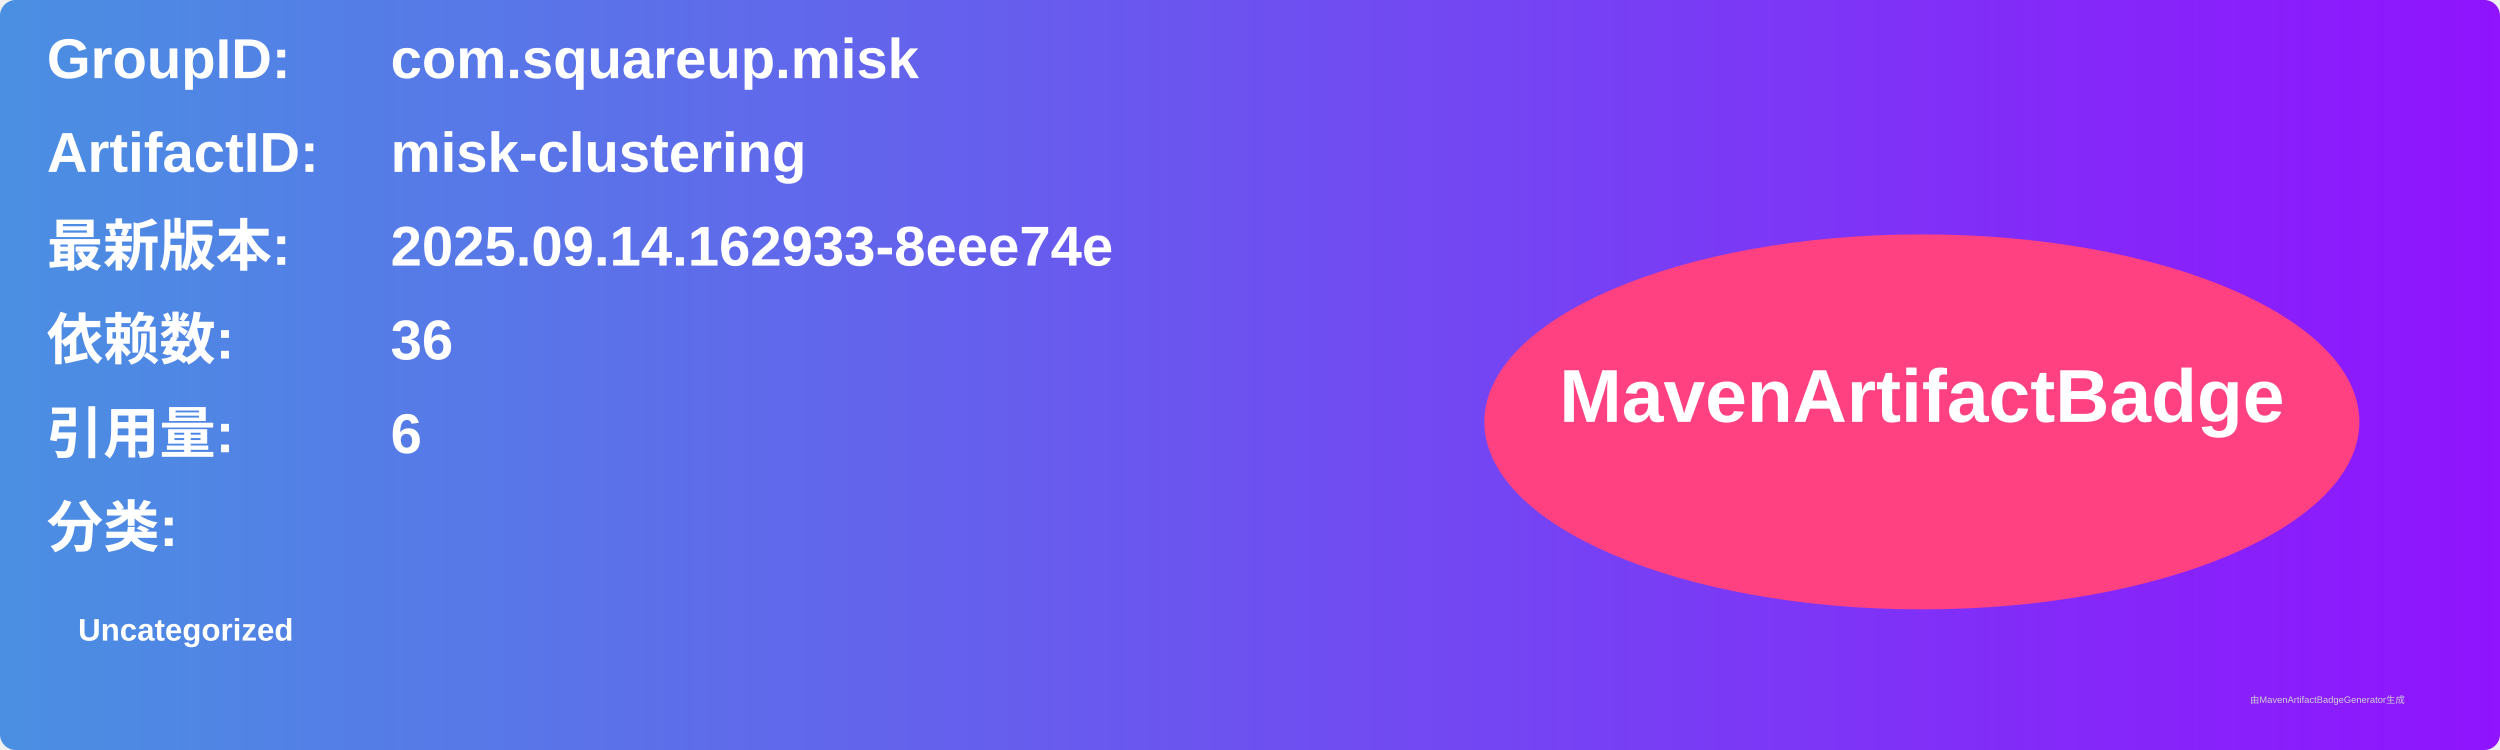
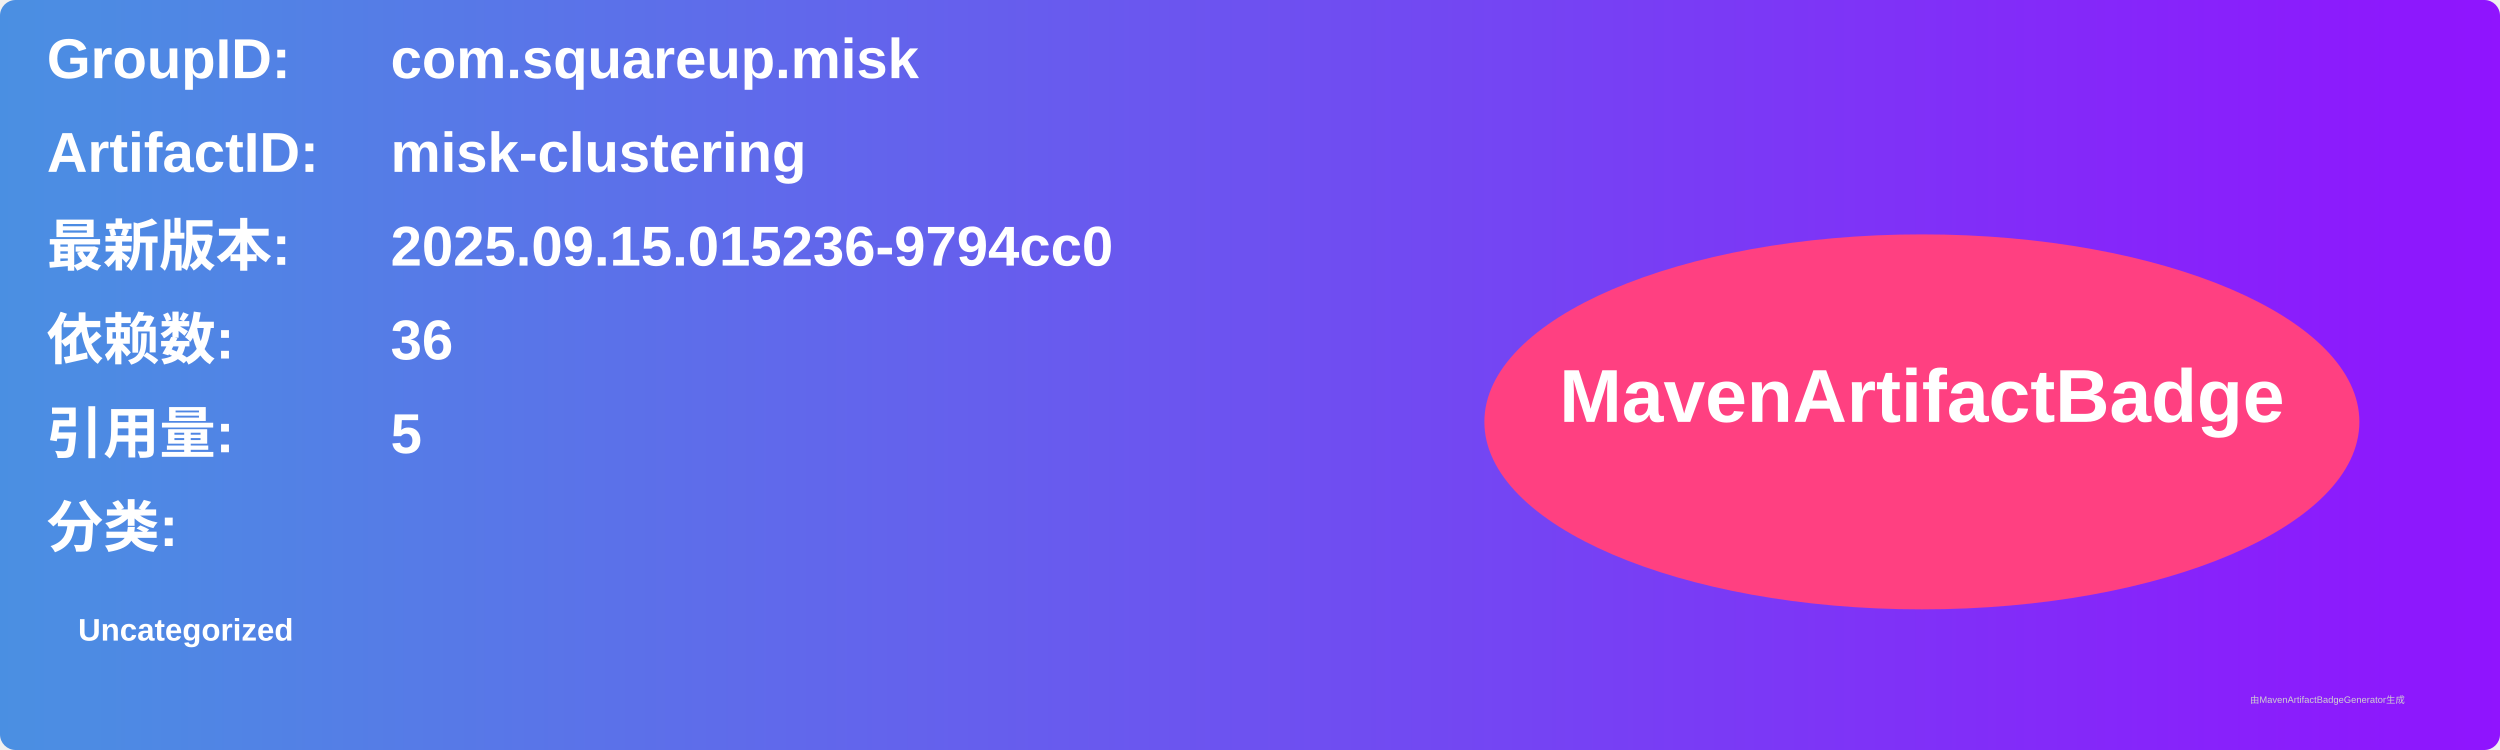
<svg xmlns="http://www.w3.org/2000/svg" width="800" height="240" viewBox="0 0 800 240">
  <linearGradient id="grad" x1="0%" y1="0%" x2="100%" y2="0%">
    <stop offset="0%" stop-color="#4a90e2" />
    <stop offset="100%" stop-color="#9013fe" />
  </linearGradient>
  <rect width="100%" height="100%" rx="5" ry="5" fill="url(#grad)" />
  <g transform="translate(15, 15)">
    <text x="0" y="10" font-family="Arial" font-size="18" fill="white" font-weight="bold" width="260">GroupID:</text>
    <text x="110" y="10" font-family="Arial" font-size="18" fill="white" font-weight="bold" width="460">com.squareup.misk</text>
    <text x="0" y="40" font-family="Arial" font-size="18" fill="white" font-weight="bold" width="260">ArtifactID:</text>
    <text x="110" y="40" font-family="Arial" font-size="18" fill="white" font-weight="bold" width="460">misk-clustering</text>
    <text x="0" y="70" font-family="Arial" font-size="18" fill="white" font-weight="bold">最新版本:</text>
    <text x="110" y="70" font-family="Arial" font-size="18" fill="white" font-weight="bold">
-       <tspan font-weight="bold">2025.09.14.162933-8eee74e</tspan>
+       <tspan font-weight="bold">2025.09.15.015236-9794cc0</tspan>
    </text>
    <text x="0" y="100" font-family="Arial" font-size="18" fill="white" font-weight="bold">依赖数: </text>
    <text x="110" y="100" font-family="Arial" font-size="18" fill="white">
      <tspan font-weight="bold">36</tspan>
    </text>
    <text x="0" y="130" font-family="Arial" font-size="18" fill="white" font-weight="bold">引用量: </text>
    <text x="110" y="130" font-family="Arial" font-size="18" fill="white">
-       <tspan font-weight="bold">6</tspan>
+       <tspan font-weight="bold">5</tspan>
    </text>
    <text x="0" y="160" font-family="Arial" font-size="18" fill="white" font-weight="bold">分类:</text>
    <text x="10" y="190" font-family="Arial" font-size="10" fill="white">
      <tspan font-weight="bold">Uncategorized</tspan>
    </text>
    <ellipse cx="600" cy="120" rx="140" ry="60" fill="#ff4081" />
    <text x="600" y="120" text-anchor="middle" font-family="Arial" font-size="24" fill="white" font-weight="bold">MavenArtifactBadge</text>
  </g>
  <text x="720" y="225" font-family="Arial" font-size="3" fill="#d0d0d0">由MavenArtifactBadgeGenerator生成</text>
</svg>
